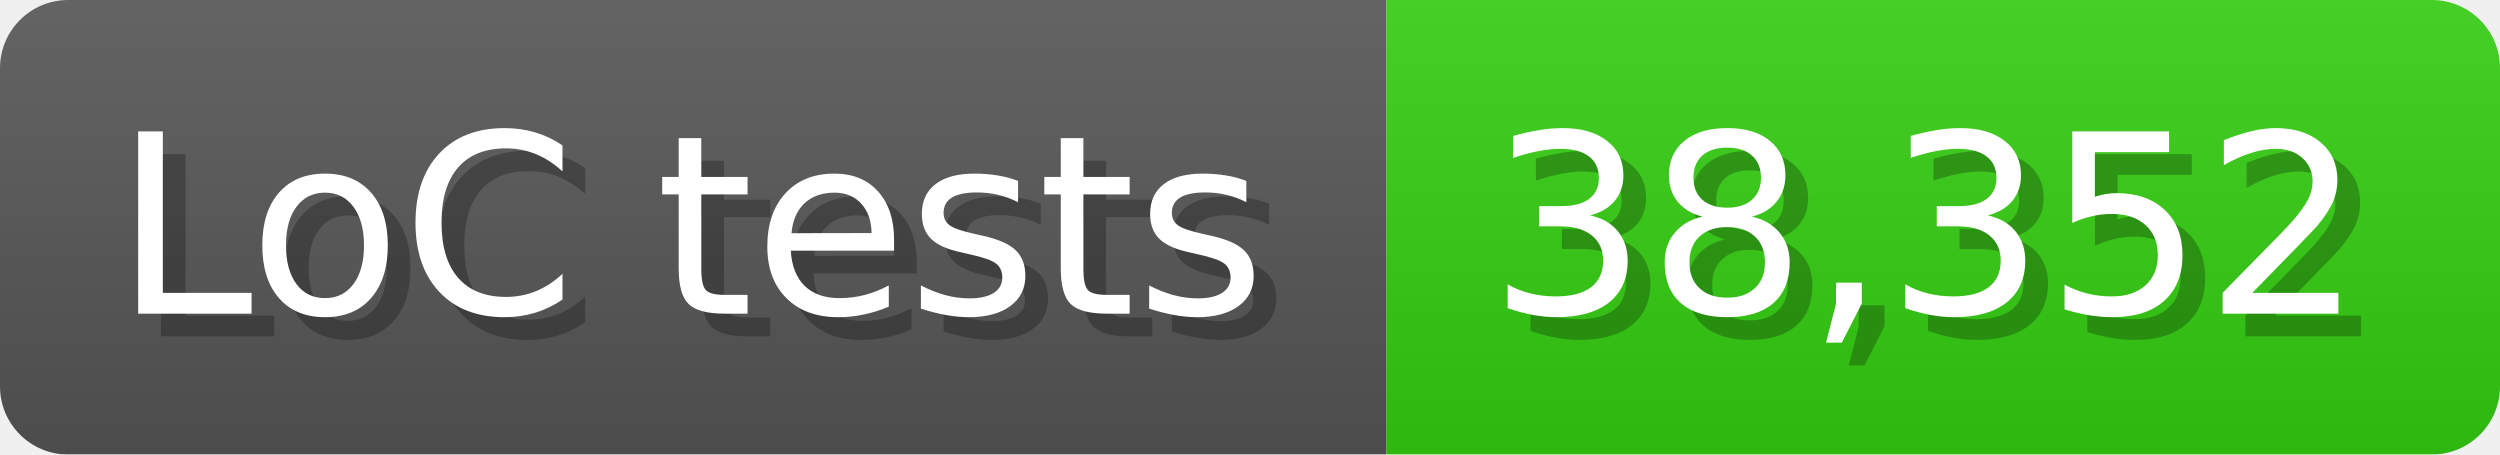
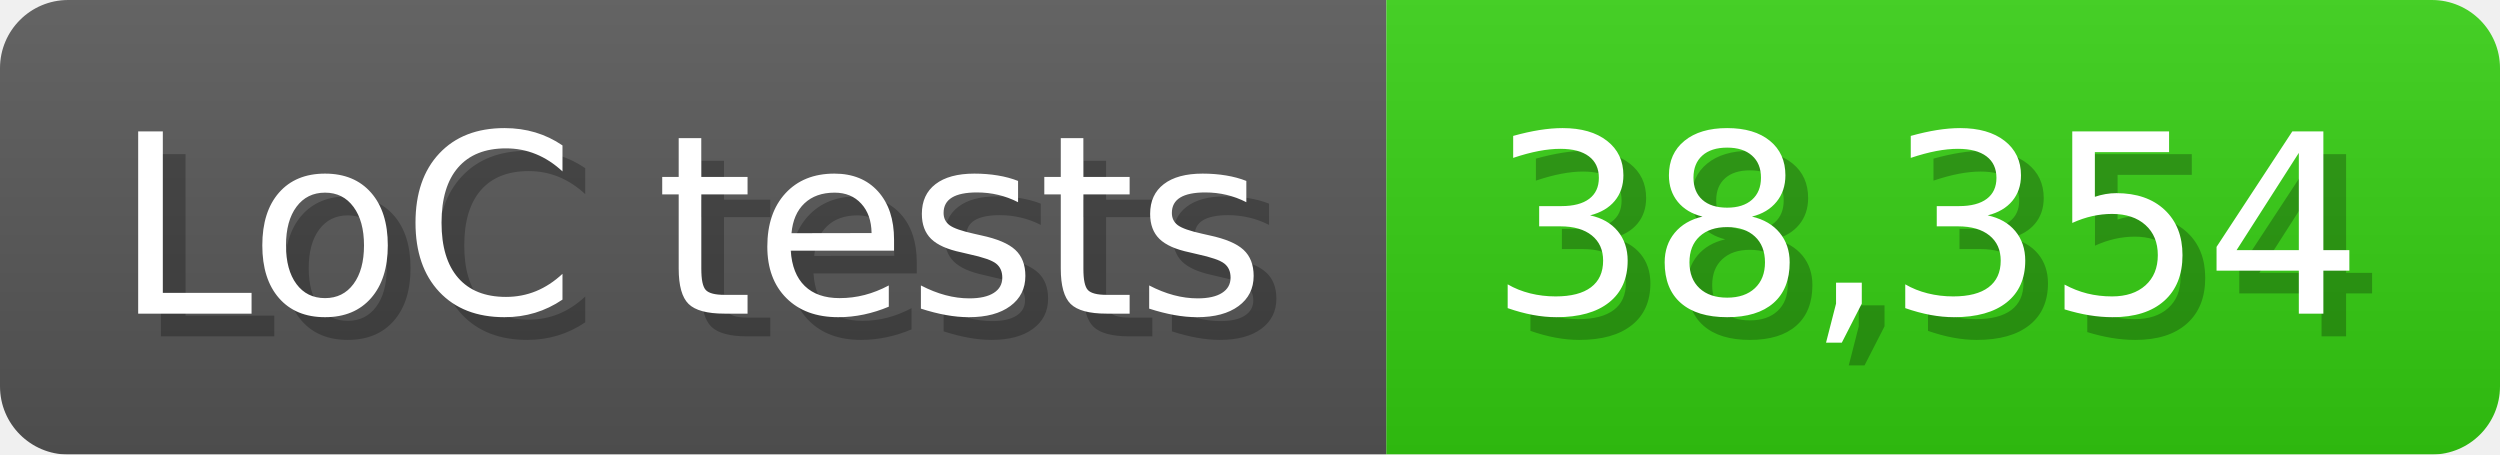
<svg xmlns="http://www.w3.org/2000/svg" width="110" height="20" viewBox="0 0 1100 200">
  <linearGradient id="a" x2="0" y2="100%">
    <stop offset="0" stop-opacity=".1" stop-color="#EEE" />
    <stop offset="1" stop-opacity=".1" />
  </linearGradient>
  <mask id="m">
    <rect width="1100" height="200" rx="30" fill="#FFF" />
  </mask>
  <g mask="url(#m)">
    <rect width="610" height="200" fill="#555" />
    <rect width="490" height="200" fill="#3C1" x="610" />
    <rect width="1100" height="200" fill="url(#a)" />
  </g>
  <g fill="#fff" text-anchor="start" font-family="Verdana,DejaVu Sans,sans-serif" font-size="110">
    <text x="60" y="148" textLength="510" fill="#000" opacity="0.25">LoC tests</text>
    <text x="50" y="138" textLength="510">LoC tests</text>
-     <text x="665" y="148" textLength="390" fill="#000" opacity="0.25">38,352</text>
-     <text x="655" y="138" textLength="390">38,352</text>
+     <text x="665" y="148" textLength="390" fill="#000" opacity="0.25">38,354</text>
+     <text x="655" y="138" textLength="390">38,354</text>
  </g>
</svg>
